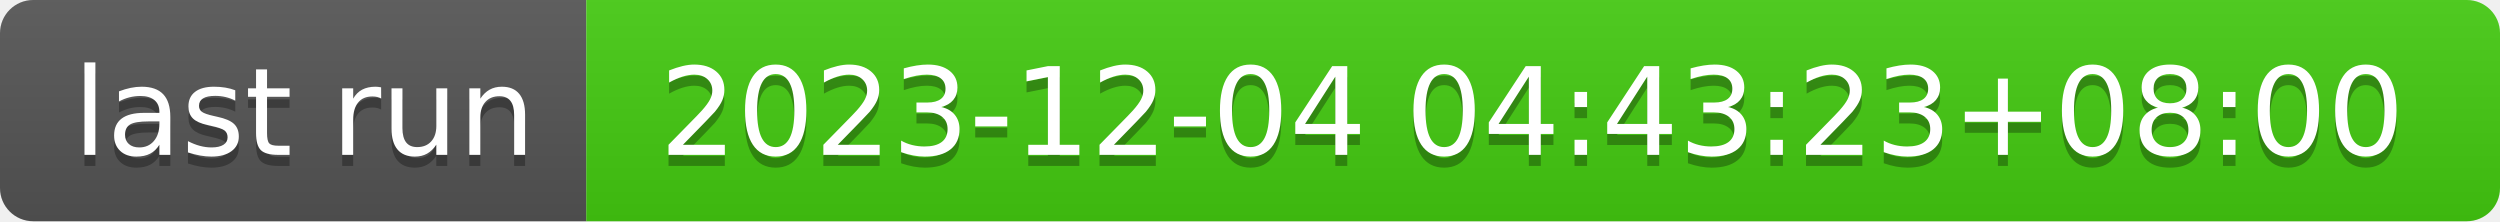
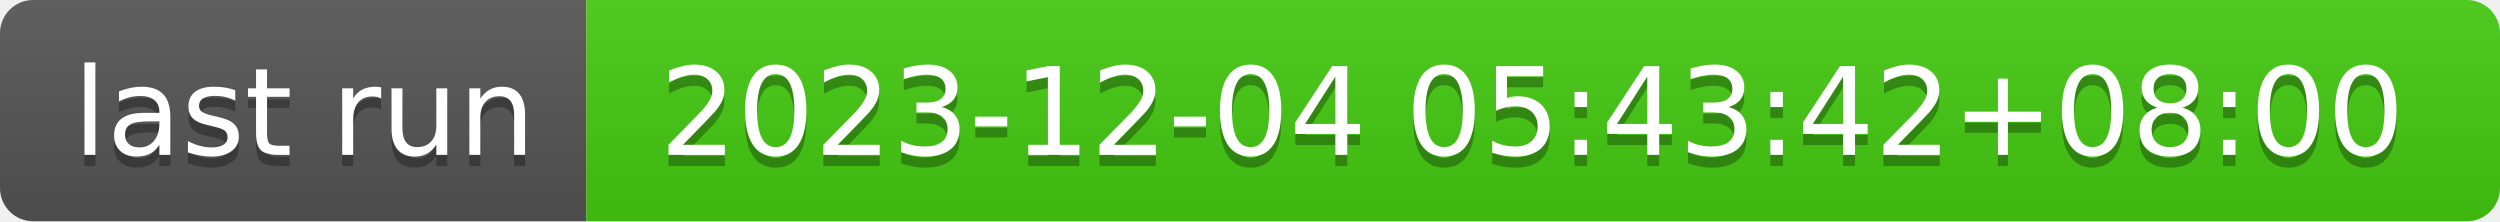
- <svg xmlns="http://www.w3.org/2000/svg" width="226" height="20" role="img" aria-label="last run: 2023-12-04 04:43:23+08:00">
+ <svg xmlns="http://www.w3.org/2000/svg" width="226" height="20" role="img" aria-label="last run: 2023-12-04 05:43:42+08:00">
  <linearGradient id="s" x2="0" y2="100%">
    <stop offset="0" stop-color="#bbb" stop-opacity=".1" />
    <stop offset="1" stop-opacity=".1" />
  </linearGradient>
  <clipPath id="r">
    <rect width="226" height="20" rx="3" fill="#fff" />
  </clipPath>
  <g clip-path="url(#r)">
    <rect width="53" height="20" fill="#555" />
    <rect x="53" width="173" height="20" fill="#4c1" />
    <rect width="226" height="20" fill="url(#s)" />
  </g>
  <g fill="#fff" text-anchor="middle" font-family="Verdana,Geneva,DejaVu Sans,sans-serif" text-rendering="geometricPrecision" font-size="110">
    <text aria-hidden="true" x="275" y="150" fill="#010101" fill-opacity=".3" transform="scale(.1)" textLength="430">last run</text>
    <text x="275" y="140" transform="scale(.1)" fill="#fff" textLength="430">last run</text>
-     <text aria-hidden="true" x="1385" y="150" fill="#010101" fill-opacity=".3" transform="scale(.1)" textLength="1630">2023-12-04 04:43:23+08:00</text>
-     <text x="1385" y="140" transform="scale(.1)" fill="#fff" textLength="1630">2023-12-04 04:43:23+08:00</text>
+     <text aria-hidden="true" x="1385" y="150" fill="#010101" fill-opacity=".3" transform="scale(.1)" textLength="1630">2023-12-04 05:43:42+08:00</text>
+     <text x="1385" y="140" transform="scale(.1)" fill="#fff" textLength="1630">2023-12-04 05:43:42+08:00</text>
  </g>
</svg>
